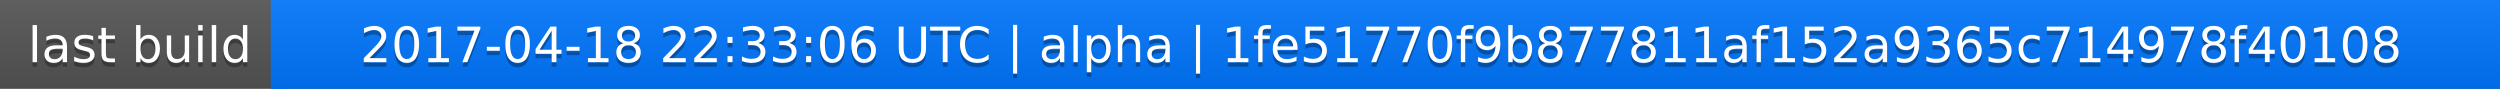
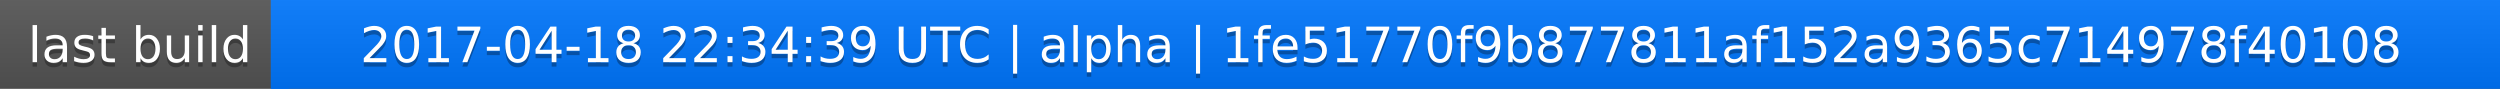
<svg xmlns="http://www.w3.org/2000/svg" width="563" height="20">
  <linearGradient id="a" x2="0" y2="100%">
    <stop offset="0" stop-color="#bbb" stop-opacity=".1" />
    <stop offset="1" stop-opacity=".1" />
  </linearGradient>
  <rect rx="0" width="563" height="20" fill="#555" />
  <rect rx="0" x="61" width="502" height="20" fill="#07f" />
  <path fill="#07f" d="M61 0h4v20h-4z" />
  <rect rx="0" width="563" height="20" fill="url(#a)" />
  <g fill="#fff" text-anchor="middle" font-family="DejaVu Sans,Verdana,Geneva,sans-serif" font-size="11">
    <text x="31.5" y="15" fill="#010101" fill-opacity=".3">last build</text>
    <text x="31.5" y="14">last build</text>
-     <text x="311" y="15" fill="#010101" fill-opacity=".3">2017-04-18 22:33:06 UTC | alpha | 1fe51770f9b877811af152a9365c714978f40108</text>
-     <text x="311" y="14">2017-04-18 22:33:06 UTC | alpha | 1fe51770f9b877811af152a9365c714978f40108</text>
+     <text x="311" y="15" fill="#010101" fill-opacity=".3">2017-04-18 22:34:39 UTC | alpha | 1fe51770f9b877811af152a9365c714978f40108</text>
+     <text x="311" y="14">2017-04-18 22:34:39 UTC | alpha | 1fe51770f9b877811af152a9365c714978f40108</text>
  </g>
</svg>
